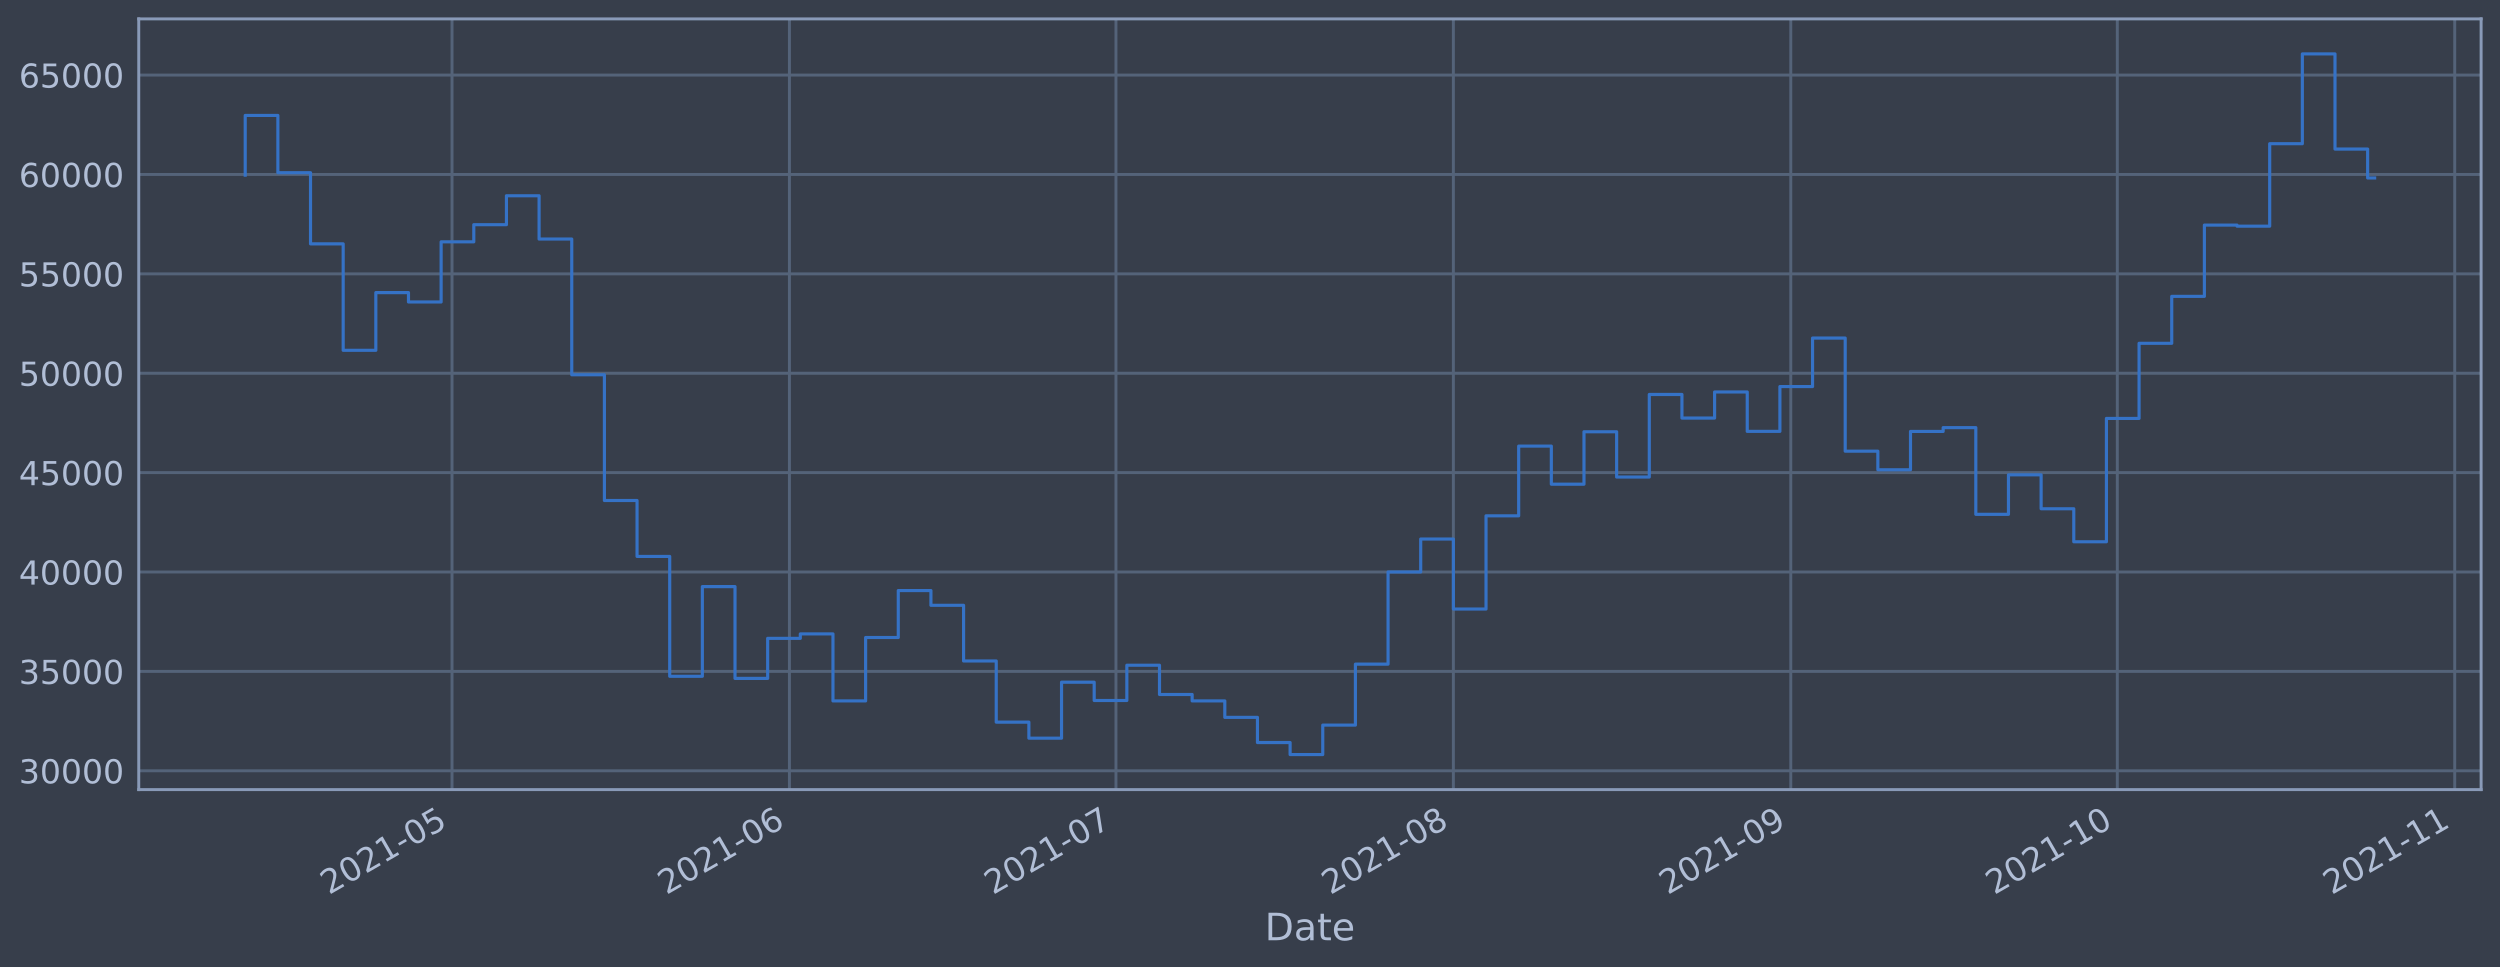
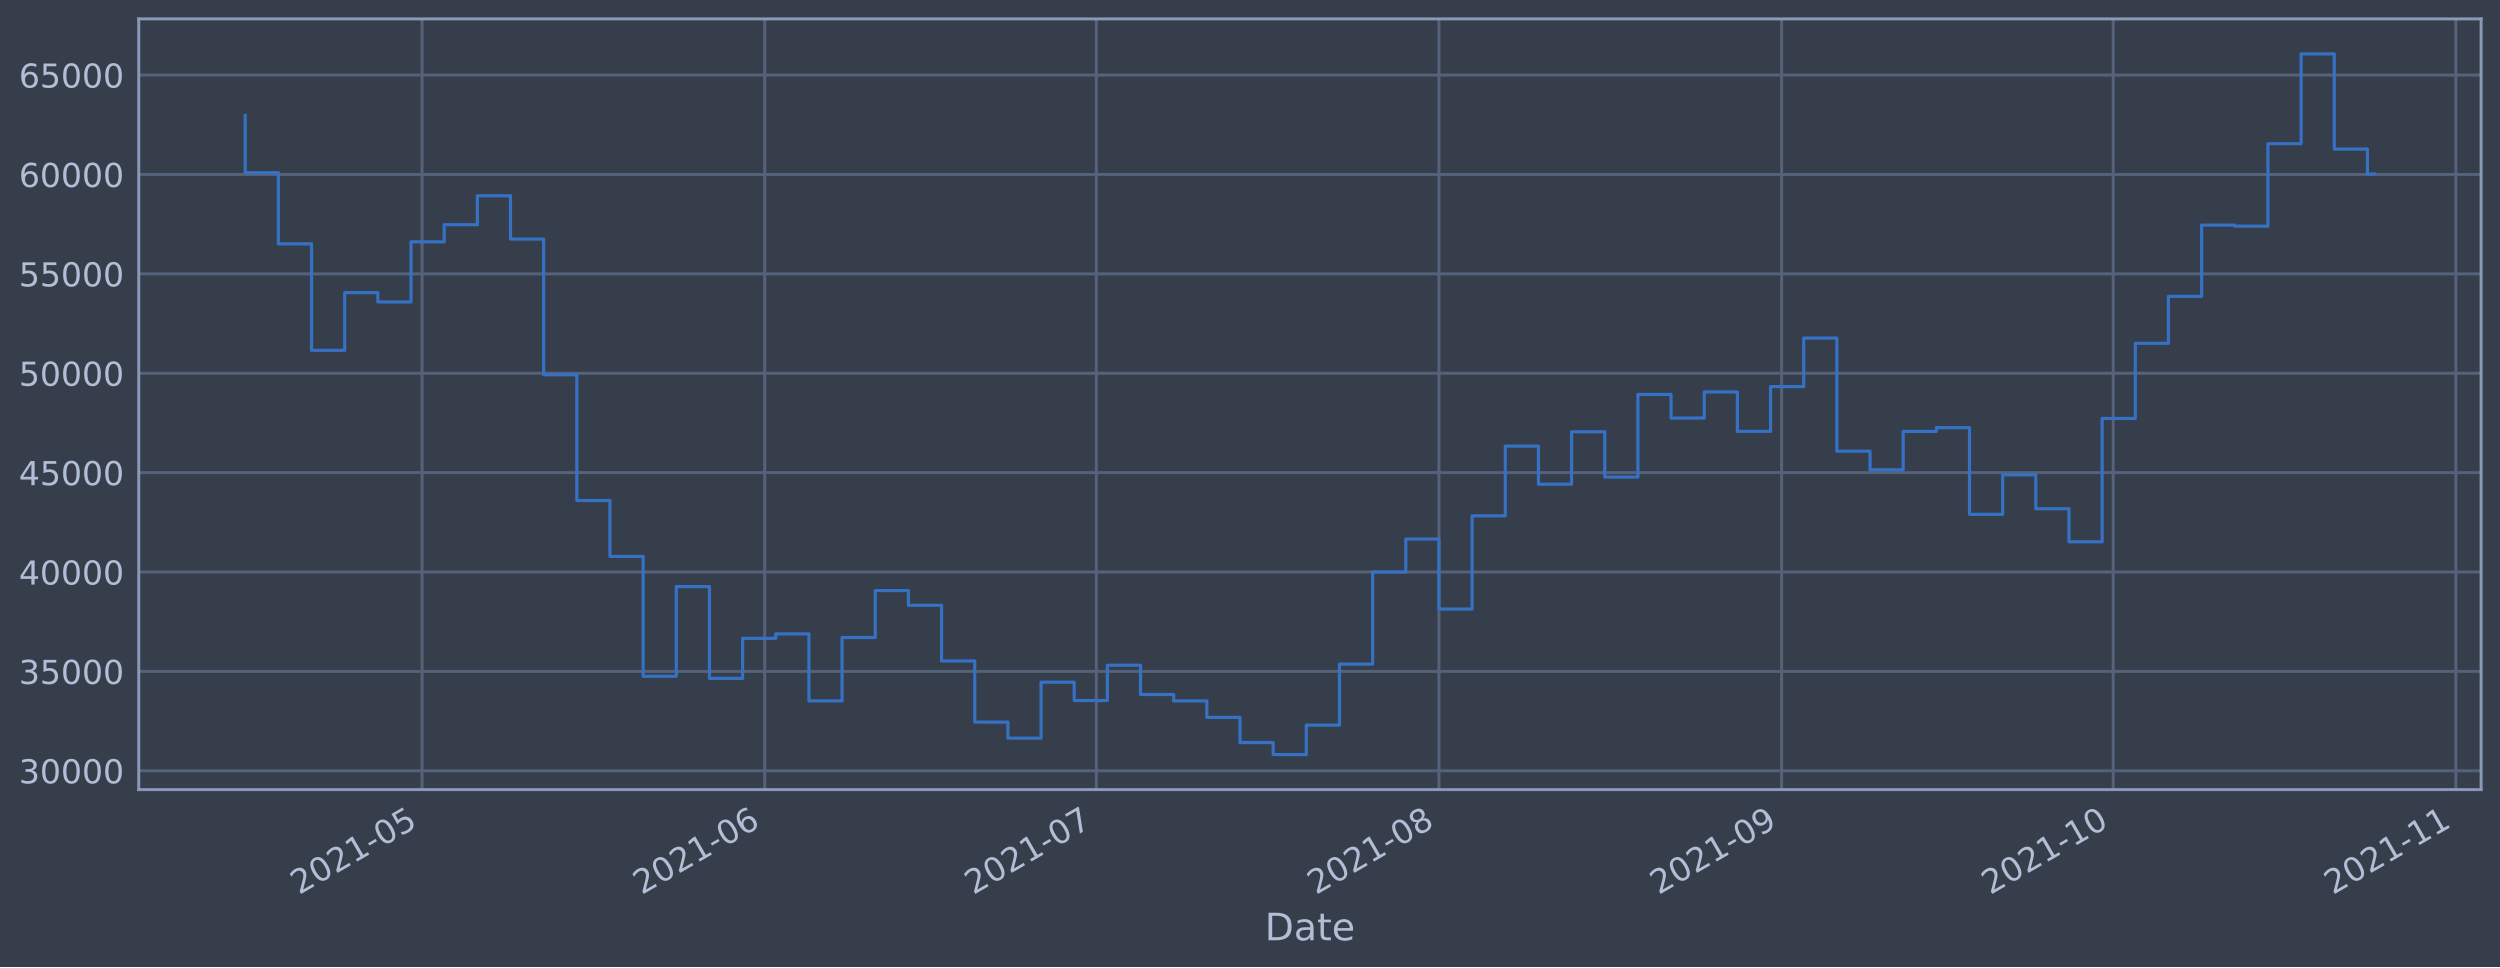
<svg xmlns="http://www.w3.org/2000/svg" xmlns:xlink="http://www.w3.org/1999/xlink" height="368.58pt" version="1.1" viewBox="0 0 952.884 368.58" width="952.884pt">
  <defs>
    <style type="text/css">*{stroke-linecap:butt;stroke-linejoin:round;}</style>
  </defs>
  <g id="figure_1">
    <g id="patch_1">
      <path d="M 0 368.58  L 952.884 368.58  L 952.884 0  L 0 0  z " style="fill:#373e4b;" />
    </g>
    <g id="axes_1">
      <g id="patch_2">
        <path d="M 52.884 300.96  L 945.684 300.96  L 945.684 7.2  L 52.884 7.2  z " style="fill:#373e4b;" />
      </g>
      <g id="matplotlib.axis_1">
        <g id="xtick_1">
          <g id="line2d_1">
-             <path clip-path="url(#p489d2be891)" d="M 172.288 300.96  L 172.288 7.2  " style="fill:none;stroke:#546379;stroke-linecap:square;stroke-width:1.12;" />
+             <path clip-path="url(#p60e03bcbdf)" d="M 160.873 300.96  L 160.873 7.2  " style="fill:none;stroke:#546379;stroke-linecap:square;stroke-width:1.12;" />
          </g>
          <g id="line2d_2" />
          <g id="text_1">
-             <g style="fill:#b1bed6;" transform="translate(125.3852 341.1745)rotate(-30)scale(0.126 -0.126)">
+             <g style="fill:#b1bed6;" transform="translate(113.9692 341.1745)rotate(-30)scale(0.126 -0.126)">
              <defs>
                <path d="M 1228 531  L 3431 531  L 3431 0  L 469 0  L 469 531  Q 828 903 1448 1529  Q 2069 2156 2228 2338  Q 2531 2678 2651 2914  Q 2772 3150 2772 3378  Q 2772 3750 2511 3984  Q 2250 4219 1831 4219  Q 1534 4219 1204 4116  Q 875 4013 500 3803  L 500 4441  Q 881 4594 1212 4672  Q 1544 4750 1819 4750  Q 2544 4750 2975 4387  Q 3406 4025 3406 3419  Q 3406 3131 3298 2873  Q 3191 2616 2906 2266  Q 2828 2175 2409 1742  Q 1991 1309 1228 531  z " id="DejaVuSans-32" transform="scale(0.015625)" />
                <path d="M 2034 4250  Q 1547 4250 1301 3770  Q 1056 3291 1056 2328  Q 1056 1369 1301 889  Q 1547 409 2034 409  Q 2525 409 2770 889  Q 3016 1369 3016 2328  Q 3016 3291 2770 3770  Q 2525 4250 2034 4250  z M 2034 4750  Q 2819 4750 3233 4129  Q 3647 3509 3647 2328  Q 3647 1150 3233 529  Q 2819 -91 2034 -91  Q 1250 -91 836 529  Q 422 1150 422 2328  Q 422 3509 836 4129  Q 1250 4750 2034 4750  z " id="DejaVuSans-30" transform="scale(0.015625)" />
                <path d="M 794 531  L 1825 531  L 1825 4091  L 703 3866  L 703 4441  L 1819 4666  L 2450 4666  L 2450 531  L 3481 531  L 3481 0  L 794 0  L 794 531  z " id="DejaVuSans-31" transform="scale(0.015625)" />
                <path d="M 313 2009  L 1997 2009  L 1997 1497  L 313 1497  L 313 2009  z " id="DejaVuSans-2d" transform="scale(0.015625)" />
                <path d="M 691 4666  L 3169 4666  L 3169 4134  L 1269 4134  L 1269 2991  Q 1406 3038 1543 3061  Q 1681 3084 1819 3084  Q 2600 3084 3056 2656  Q 3513 2228 3513 1497  Q 3513 744 3044 326  Q 2575 -91 1722 -91  Q 1428 -91 1123 -41  Q 819 9 494 109  L 494 744  Q 775 591 1075 516  Q 1375 441 1709 441  Q 2250 441 2565 725  Q 2881 1009 2881 1497  Q 2881 1984 2565 2268  Q 2250 2553 1709 2553  Q 1456 2553 1204 2497  Q 953 2441 691 2322  L 691 4666  z " id="DejaVuSans-35" transform="scale(0.015625)" />
              </defs>
              <use xlink:href="#DejaVuSans-32" />
              <use x="63.623" xlink:href="#DejaVuSans-30" />
              <use x="127.246" xlink:href="#DejaVuSans-32" />
              <use x="190.869" xlink:href="#DejaVuSans-31" />
              <use x="254.492" xlink:href="#DejaVuSans-2d" />
              <use x="290.576" xlink:href="#DejaVuSans-30" />
              <use x="354.199" xlink:href="#DejaVuSans-35" />
            </g>
          </g>
        </g>
        <g id="xtick_2">
          <g id="line2d_3">
-             <path clip-path="url(#p489d2be891)" d="M 300.894 300.96  L 300.894 7.2  " style="fill:none;stroke:#546379;stroke-linecap:square;stroke-width:1.12;" />
+             <path clip-path="url(#p60e03bcbdf)" d="M 291.473 300.96  L 291.473 7.2  " style="fill:none;stroke:#546379;stroke-linecap:square;stroke-width:1.12;" />
          </g>
          <g id="line2d_4" />
          <g id="text_2">
-             <g style="fill:#b1bed6;" transform="translate(253.9909 341.1745)rotate(-30)scale(0.126 -0.126)">
+             <g style="fill:#b1bed6;" transform="translate(244.5702 341.1745)rotate(-30)scale(0.126 -0.126)">
              <defs>
                <path d="M 2113 2584  Q 1688 2584 1439 2293  Q 1191 2003 1191 1497  Q 1191 994 1439 701  Q 1688 409 2113 409  Q 2538 409 2786 701  Q 3034 994 3034 1497  Q 3034 2003 2786 2293  Q 2538 2584 2113 2584  z M 3366 4563  L 3366 3988  Q 3128 4100 2886 4159  Q 2644 4219 2406 4219  Q 1781 4219 1451 3797  Q 1122 3375 1075 2522  Q 1259 2794 1537 2939  Q 1816 3084 2150 3084  Q 2853 3084 3261 2657  Q 3669 2231 3669 1497  Q 3669 778 3244 343  Q 2819 -91 2113 -91  Q 1303 -91 875 529  Q 447 1150 447 2328  Q 447 3434 972 4092  Q 1497 4750 2381 4750  Q 2619 4750 2861 4703  Q 3103 4656 3366 4563  z " id="DejaVuSans-36" transform="scale(0.015625)" />
              </defs>
              <use xlink:href="#DejaVuSans-32" />
              <use x="63.623" xlink:href="#DejaVuSans-30" />
              <use x="127.246" xlink:href="#DejaVuSans-32" />
              <use x="190.869" xlink:href="#DejaVuSans-31" />
              <use x="254.492" xlink:href="#DejaVuSans-2d" />
              <use x="290.576" xlink:href="#DejaVuSans-30" />
              <use x="354.199" xlink:href="#DejaVuSans-36" />
            </g>
          </g>
        </g>
        <g id="xtick_3">
          <g id="line2d_5">
-             <path clip-path="url(#p489d2be891)" d="M 425.351 300.96  L 425.351 7.2  " style="fill:none;stroke:#546379;stroke-linecap:square;stroke-width:1.12;" />
+             <path clip-path="url(#p60e03bcbdf)" d="M 417.861 300.96  L 417.861 7.2  " style="fill:none;stroke:#546379;stroke-linecap:square;stroke-width:1.12;" />
          </g>
          <g id="line2d_6" />
          <g id="text_3">
-             <g style="fill:#b1bed6;" transform="translate(378.448 341.1745)rotate(-30)scale(0.126 -0.126)">
+             <g style="fill:#b1bed6;" transform="translate(370.9582 341.1745)rotate(-30)scale(0.126 -0.126)">
              <defs>
                <path d="M 525 4666  L 3525 4666  L 3525 4397  L 1831 0  L 1172 0  L 2766 4134  L 525 4134  L 525 4666  z " id="DejaVuSans-37" transform="scale(0.015625)" />
              </defs>
              <use xlink:href="#DejaVuSans-32" />
              <use x="63.623" xlink:href="#DejaVuSans-30" />
              <use x="127.246" xlink:href="#DejaVuSans-32" />
              <use x="190.869" xlink:href="#DejaVuSans-31" />
              <use x="254.492" xlink:href="#DejaVuSans-2d" />
              <use x="290.576" xlink:href="#DejaVuSans-30" />
              <use x="354.199" xlink:href="#DejaVuSans-37" />
            </g>
          </g>
        </g>
        <g id="xtick_4">
          <g id="line2d_7">
-             <path clip-path="url(#p489d2be891)" d="M 553.957 300.96  L 553.957 7.2  " style="fill:none;stroke:#546379;stroke-linecap:square;stroke-width:1.12;" />
+             <path clip-path="url(#p60e03bcbdf)" d="M 548.462 300.96  L 548.462 7.2  " style="fill:none;stroke:#546379;stroke-linecap:square;stroke-width:1.12;" />
          </g>
          <g id="line2d_8" />
          <g id="text_4">
-             <g style="fill:#b1bed6;" transform="translate(507.0538 341.1745)rotate(-30)scale(0.126 -0.126)">
+             <g style="fill:#b1bed6;" transform="translate(501.5592 341.1745)rotate(-30)scale(0.126 -0.126)">
              <defs>
                <path d="M 2034 2216  Q 1584 2216 1326 1975  Q 1069 1734 1069 1313  Q 1069 891 1326 650  Q 1584 409 2034 409  Q 2484 409 2743 651  Q 3003 894 3003 1313  Q 3003 1734 2745 1975  Q 2488 2216 2034 2216  z M 1403 2484  Q 997 2584 770 2862  Q 544 3141 544 3541  Q 544 4100 942 4425  Q 1341 4750 2034 4750  Q 2731 4750 3128 4425  Q 3525 4100 3525 3541  Q 3525 3141 3298 2862  Q 3072 2584 2669 2484  Q 3125 2378 3379 2068  Q 3634 1759 3634 1313  Q 3634 634 3220 271  Q 2806 -91 2034 -91  Q 1263 -91 848 271  Q 434 634 434 1313  Q 434 1759 690 2068  Q 947 2378 1403 2484  z M 1172 3481  Q 1172 3119 1398 2916  Q 1625 2713 2034 2713  Q 2441 2713 2670 2916  Q 2900 3119 2900 3481  Q 2900 3844 2670 4047  Q 2441 4250 2034 4250  Q 1625 4250 1398 4047  Q 1172 3844 1172 3481  z " id="DejaVuSans-38" transform="scale(0.015625)" />
              </defs>
              <use xlink:href="#DejaVuSans-32" />
              <use x="63.623" xlink:href="#DejaVuSans-30" />
              <use x="127.246" xlink:href="#DejaVuSans-32" />
              <use x="190.869" xlink:href="#DejaVuSans-31" />
              <use x="254.492" xlink:href="#DejaVuSans-2d" />
              <use x="290.576" xlink:href="#DejaVuSans-30" />
              <use x="354.199" xlink:href="#DejaVuSans-38" />
            </g>
          </g>
        </g>
        <g id="xtick_5">
          <g id="line2d_9">
-             <path clip-path="url(#p489d2be891)" d="M 682.563 300.96  L 682.563 7.2  " style="fill:none;stroke:#546379;stroke-linecap:square;stroke-width:1.12;" />
+             <path clip-path="url(#p60e03bcbdf)" d="M 679.063 300.96  L 679.063 7.2  " style="fill:none;stroke:#546379;stroke-linecap:square;stroke-width:1.12;" />
          </g>
          <g id="line2d_10" />
          <g id="text_5">
-             <g style="fill:#b1bed6;" transform="translate(635.6595 341.1745)rotate(-30)scale(0.126 -0.126)">
+             <g style="fill:#b1bed6;" transform="translate(632.1601 341.1745)rotate(-30)scale(0.126 -0.126)">
              <defs>
                <path d="M 703 97  L 703 672  Q 941 559 1184 500  Q 1428 441 1663 441  Q 2288 441 2617 861  Q 2947 1281 2994 2138  Q 2813 1869 2534 1725  Q 2256 1581 1919 1581  Q 1219 1581 811 2004  Q 403 2428 403 3163  Q 403 3881 828 4315  Q 1253 4750 1959 4750  Q 2769 4750 3195 4129  Q 3622 3509 3622 2328  Q 3622 1225 3098 567  Q 2575 -91 1691 -91  Q 1453 -91 1209 -44  Q 966 3 703 97  z M 1959 2075  Q 2384 2075 2632 2365  Q 2881 2656 2881 3163  Q 2881 3666 2632 3958  Q 2384 4250 1959 4250  Q 1534 4250 1286 3958  Q 1038 3666 1038 3163  Q 1038 2656 1286 2365  Q 1534 2075 1959 2075  z " id="DejaVuSans-39" transform="scale(0.015625)" />
              </defs>
              <use xlink:href="#DejaVuSans-32" />
              <use x="63.623" xlink:href="#DejaVuSans-30" />
              <use x="127.246" xlink:href="#DejaVuSans-32" />
              <use x="190.869" xlink:href="#DejaVuSans-31" />
              <use x="254.492" xlink:href="#DejaVuSans-2d" />
              <use x="290.576" xlink:href="#DejaVuSans-30" />
              <use x="354.199" xlink:href="#DejaVuSans-39" />
            </g>
          </g>
        </g>
        <g id="xtick_6">
          <g id="line2d_11">
-             <path clip-path="url(#p489d2be891)" d="M 807.02 300.96  L 807.02 7.2  " style="fill:none;stroke:#546379;stroke-linecap:square;stroke-width:1.12;" />
+             <path clip-path="url(#p60e03bcbdf)" d="M 805.451 300.96  L 805.451 7.2  " style="fill:none;stroke:#546379;stroke-linecap:square;stroke-width:1.12;" />
          </g>
          <g id="line2d_12" />
          <g id="text_6">
-             <g style="fill:#b1bed6;" transform="translate(760.1166 341.1745)rotate(-30)scale(0.126 -0.126)">
+             <g style="fill:#b1bed6;" transform="translate(758.5481 341.1745)rotate(-30)scale(0.126 -0.126)">
              <use xlink:href="#DejaVuSans-32" />
              <use x="63.623" xlink:href="#DejaVuSans-30" />
              <use x="127.246" xlink:href="#DejaVuSans-32" />
              <use x="190.869" xlink:href="#DejaVuSans-31" />
              <use x="254.492" xlink:href="#DejaVuSans-2d" />
              <use x="290.576" xlink:href="#DejaVuSans-31" />
              <use x="354.199" xlink:href="#DejaVuSans-30" />
            </g>
          </g>
        </g>
        <g id="xtick_7">
          <g id="line2d_13">
-             <path clip-path="url(#p489d2be891)" d="M 935.626 300.96  L 935.626 7.2  " style="fill:none;stroke:#546379;stroke-linecap:square;stroke-width:1.12;" />
+             <path clip-path="url(#p60e03bcbdf)" d="M 936.052 300.96  L 936.052 7.2  " style="fill:none;stroke:#546379;stroke-linecap:square;stroke-width:1.12;" />
          </g>
          <g id="line2d_14" />
          <g id="text_7">
-             <g style="fill:#b1bed6;" transform="translate(888.7224 341.1745)rotate(-30)scale(0.126 -0.126)">
+             <g style="fill:#b1bed6;" transform="translate(889.1491 341.1745)rotate(-30)scale(0.126 -0.126)">
              <use xlink:href="#DejaVuSans-32" />
              <use x="63.623" xlink:href="#DejaVuSans-30" />
              <use x="127.246" xlink:href="#DejaVuSans-32" />
              <use x="190.869" xlink:href="#DejaVuSans-31" />
              <use x="254.492" xlink:href="#DejaVuSans-2d" />
              <use x="290.576" xlink:href="#DejaVuSans-31" />
              <use x="354.199" xlink:href="#DejaVuSans-31" />
            </g>
          </g>
        </g>
        <g id="text_8">
          <g style="fill:#b1bed6;" transform="translate(482.0746 358.3856)scale(0.144 -0.144)">
            <defs>
              <path d="M 1259 4147  L 1259 519  L 2022 519  Q 2988 519 3436 956  Q 3884 1394 3884 2338  Q 3884 3275 3436 3711  Q 2988 4147 2022 4147  L 1259 4147  z M 628 4666  L 1925 4666  Q 3281 4666 3915 4102  Q 4550 3538 4550 2338  Q 4550 1131 3912 565  Q 3275 0 1925 0  L 628 0  L 628 4666  z " id="DejaVuSans-44" transform="scale(0.015625)" />
              <path d="M 2194 1759  Q 1497 1759 1228 1600  Q 959 1441 959 1056  Q 959 750 1161 570  Q 1363 391 1709 391  Q 2188 391 2477 730  Q 2766 1069 2766 1631  L 2766 1759  L 2194 1759  z M 3341 1997  L 3341 0  L 2766 0  L 2766 531  Q 2569 213 2275 61  Q 1981 -91 1556 -91  Q 1019 -91 701 211  Q 384 513 384 1019  Q 384 1609 779 1909  Q 1175 2209 1959 2209  L 2766 2209  L 2766 2266  Q 2766 2663 2505 2880  Q 2244 3097 1772 3097  Q 1472 3097 1187 3025  Q 903 2953 641 2809  L 641 3341  Q 956 3463 1253 3523  Q 1550 3584 1831 3584  Q 2591 3584 2966 3190  Q 3341 2797 3341 1997  z " id="DejaVuSans-61" transform="scale(0.015625)" />
              <path d="M 1172 4494  L 1172 3500  L 2356 3500  L 2356 3053  L 1172 3053  L 1172 1153  Q 1172 725 1289 603  Q 1406 481 1766 481  L 2356 481  L 2356 0  L 1766 0  Q 1100 0 847 248  Q 594 497 594 1153  L 594 3053  L 172 3053  L 172 3500  L 594 3500  L 594 4494  L 1172 4494  z " id="DejaVuSans-74" transform="scale(0.015625)" />
              <path d="M 3597 1894  L 3597 1613  L 953 1613  Q 991 1019 1311 708  Q 1631 397 2203 397  Q 2534 397 2845 478  Q 3156 559 3463 722  L 3463 178  Q 3153 47 2828 -22  Q 2503 -91 2169 -91  Q 1331 -91 842 396  Q 353 884 353 1716  Q 353 2575 817 3079  Q 1281 3584 2069 3584  Q 2775 3584 3186 3129  Q 3597 2675 3597 1894  z M 3022 2063  Q 3016 2534 2758 2815  Q 2500 3097 2075 3097  Q 1594 3097 1305 2825  Q 1016 2553 972 2059  L 3022 2063  z " id="DejaVuSans-65" transform="scale(0.015625)" />
            </defs>
            <use xlink:href="#DejaVuSans-44" />
            <use x="77.002" xlink:href="#DejaVuSans-61" />
            <use x="138.281" xlink:href="#DejaVuSans-74" />
            <use x="177.49" xlink:href="#DejaVuSans-65" />
          </g>
        </g>
      </g>
      <g id="matplotlib.axis_2">
        <g id="ytick_1">
          <g id="line2d_15">
-             <path clip-path="url(#p489d2be891)" d="M 52.884 293.789  L 945.684 293.789  " style="fill:none;stroke:#546379;stroke-linecap:square;stroke-width:1.12;" />
+             <path clip-path="url(#p60e03bcbdf)" d="M 52.884 293.789  L 945.684 293.789  " style="fill:none;stroke:#546379;stroke-linecap:square;stroke-width:1.12;" />
          </g>
          <g id="line2d_16" />
          <g id="text_9">
            <g style="fill:#b1bed6;" transform="translate(7.2 298.5763)scale(0.126 -0.126)">
              <defs>
                <path d="M 2597 2516  Q 3050 2419 3304 2112  Q 3559 1806 3559 1356  Q 3559 666 3084 287  Q 2609 -91 1734 -91  Q 1441 -91 1130 -33  Q 819 25 488 141  L 488 750  Q 750 597 1062 519  Q 1375 441 1716 441  Q 2309 441 2620 675  Q 2931 909 2931 1356  Q 2931 1769 2642 2001  Q 2353 2234 1838 2234  L 1294 2234  L 1294 2753  L 1863 2753  Q 2328 2753 2575 2939  Q 2822 3125 2822 3475  Q 2822 3834 2567 4026  Q 2313 4219 1838 4219  Q 1578 4219 1281 4162  Q 984 4106 628 3988  L 628 4550  Q 988 4650 1302 4700  Q 1616 4750 1894 4750  Q 2613 4750 3031 4423  Q 3450 4097 3450 3541  Q 3450 3153 3228 2886  Q 3006 2619 2597 2516  z " id="DejaVuSans-33" transform="scale(0.015625)" />
              </defs>
              <use xlink:href="#DejaVuSans-33" />
              <use x="63.623" xlink:href="#DejaVuSans-30" />
              <use x="127.246" xlink:href="#DejaVuSans-30" />
              <use x="190.869" xlink:href="#DejaVuSans-30" />
              <use x="254.492" xlink:href="#DejaVuSans-30" />
            </g>
          </g>
        </g>
        <g id="ytick_2">
          <g id="line2d_17">
-             <path clip-path="url(#p489d2be891)" d="M 52.884 255.907  L 945.684 255.907  " style="fill:none;stroke:#546379;stroke-linecap:square;stroke-width:1.12;" />
+             <path clip-path="url(#p60e03bcbdf)" d="M 52.884 255.907  L 945.684 255.907  " style="fill:none;stroke:#546379;stroke-linecap:square;stroke-width:1.12;" />
          </g>
          <g id="line2d_18" />
          <g id="text_10">
            <g style="fill:#b1bed6;" transform="translate(7.2 260.6936)scale(0.126 -0.126)">
              <use xlink:href="#DejaVuSans-33" />
              <use x="63.623" xlink:href="#DejaVuSans-35" />
              <use x="127.246" xlink:href="#DejaVuSans-30" />
              <use x="190.869" xlink:href="#DejaVuSans-30" />
              <use x="254.492" xlink:href="#DejaVuSans-30" />
            </g>
          </g>
        </g>
        <g id="ytick_3">
          <g id="line2d_19">
-             <path clip-path="url(#p489d2be891)" d="M 52.884 218.024  L 945.684 218.024  " style="fill:none;stroke:#546379;stroke-linecap:square;stroke-width:1.12;" />
+             <path clip-path="url(#p60e03bcbdf)" d="M 52.884 218.024  L 945.684 218.024  " style="fill:none;stroke:#546379;stroke-linecap:square;stroke-width:1.12;" />
          </g>
          <g id="line2d_20" />
          <g id="text_11">
            <g style="fill:#b1bed6;" transform="translate(7.2 222.811)scale(0.126 -0.126)">
              <defs>
                <path d="M 2419 4116  L 825 1625  L 2419 1625  L 2419 4116  z M 2253 4666  L 3047 4666  L 3047 1625  L 3713 1625  L 3713 1100  L 3047 1100  L 3047 0  L 2419 0  L 2419 1100  L 313 1100  L 313 1709  L 2253 4666  z " id="DejaVuSans-34" transform="scale(0.015625)" />
              </defs>
              <use xlink:href="#DejaVuSans-34" />
              <use x="63.623" xlink:href="#DejaVuSans-30" />
              <use x="127.246" xlink:href="#DejaVuSans-30" />
              <use x="190.869" xlink:href="#DejaVuSans-30" />
              <use x="254.492" xlink:href="#DejaVuSans-30" />
            </g>
          </g>
        </g>
        <g id="ytick_4">
          <g id="line2d_21">
-             <path clip-path="url(#p489d2be891)" d="M 52.884 180.141  L 945.684 180.141  " style="fill:none;stroke:#546379;stroke-linecap:square;stroke-width:1.12;" />
+             <path clip-path="url(#p60e03bcbdf)" d="M 52.884 180.141  L 945.684 180.141  " style="fill:none;stroke:#546379;stroke-linecap:square;stroke-width:1.12;" />
          </g>
          <g id="line2d_22" />
          <g id="text_12">
            <g style="fill:#b1bed6;" transform="translate(7.2 184.9284)scale(0.126 -0.126)">
              <use xlink:href="#DejaVuSans-34" />
              <use x="63.623" xlink:href="#DejaVuSans-35" />
              <use x="127.246" xlink:href="#DejaVuSans-30" />
              <use x="190.869" xlink:href="#DejaVuSans-30" />
              <use x="254.492" xlink:href="#DejaVuSans-30" />
            </g>
          </g>
        </g>
        <g id="ytick_5">
          <g id="line2d_23">
-             <path clip-path="url(#p489d2be891)" d="M 52.884 142.259  L 945.684 142.259  " style="fill:none;stroke:#546379;stroke-linecap:square;stroke-width:1.12;" />
+             <path clip-path="url(#p60e03bcbdf)" d="M 52.884 142.259  L 945.684 142.259  " style="fill:none;stroke:#546379;stroke-linecap:square;stroke-width:1.12;" />
          </g>
          <g id="line2d_24" />
          <g id="text_13">
            <g style="fill:#b1bed6;" transform="translate(7.2 147.0457)scale(0.126 -0.126)">
              <use xlink:href="#DejaVuSans-35" />
              <use x="63.623" xlink:href="#DejaVuSans-30" />
              <use x="127.246" xlink:href="#DejaVuSans-30" />
              <use x="190.869" xlink:href="#DejaVuSans-30" />
              <use x="254.492" xlink:href="#DejaVuSans-30" />
            </g>
          </g>
        </g>
        <g id="ytick_6">
          <g id="line2d_25">
-             <path clip-path="url(#p489d2be891)" d="M 52.884 104.376  L 945.684 104.376  " style="fill:none;stroke:#546379;stroke-linecap:square;stroke-width:1.12;" />
+             <path clip-path="url(#p60e03bcbdf)" d="M 52.884 104.376  L 945.684 104.376  " style="fill:none;stroke:#546379;stroke-linecap:square;stroke-width:1.12;" />
          </g>
          <g id="line2d_26" />
          <g id="text_14">
            <g style="fill:#b1bed6;" transform="translate(7.2 109.1631)scale(0.126 -0.126)">
              <use xlink:href="#DejaVuSans-35" />
              <use x="63.623" xlink:href="#DejaVuSans-35" />
              <use x="127.246" xlink:href="#DejaVuSans-30" />
              <use x="190.869" xlink:href="#DejaVuSans-30" />
              <use x="254.492" xlink:href="#DejaVuSans-30" />
            </g>
          </g>
        </g>
        <g id="ytick_7">
          <g id="line2d_27">
-             <path clip-path="url(#p489d2be891)" d="M 52.884 66.493  L 945.684 66.493  " style="fill:none;stroke:#546379;stroke-linecap:square;stroke-width:1.12;" />
+             <path clip-path="url(#p60e03bcbdf)" d="M 52.884 66.493  L 945.684 66.493  " style="fill:none;stroke:#546379;stroke-linecap:square;stroke-width:1.12;" />
          </g>
          <g id="line2d_28" />
          <g id="text_15">
            <g style="fill:#b1bed6;" transform="translate(7.2 71.28047)scale(0.126 -0.126)">
              <use xlink:href="#DejaVuSans-36" />
              <use x="63.623" xlink:href="#DejaVuSans-30" />
              <use x="127.246" xlink:href="#DejaVuSans-30" />
              <use x="190.869" xlink:href="#DejaVuSans-30" />
              <use x="254.492" xlink:href="#DejaVuSans-30" />
            </g>
          </g>
        </g>
        <g id="ytick_8">
          <g id="line2d_29">
-             <path clip-path="url(#p489d2be891)" d="M 52.884 28.611  L 945.684 28.611  " style="fill:none;stroke:#546379;stroke-linecap:square;stroke-width:1.12;" />
+             <path clip-path="url(#p60e03bcbdf)" d="M 52.884 28.611  L 945.684 28.611  " style="fill:none;stroke:#546379;stroke-linecap:square;stroke-width:1.12;" />
          </g>
          <g id="line2d_30" />
          <g id="text_16">
            <g style="fill:#b1bed6;" transform="translate(7.2 33.39783)scale(0.126 -0.126)">
              <use xlink:href="#DejaVuSans-36" />
              <use x="63.623" xlink:href="#DejaVuSans-35" />
              <use x="127.246" xlink:href="#DejaVuSans-30" />
              <use x="190.869" xlink:href="#DejaVuSans-30" />
              <use x="254.492" xlink:href="#DejaVuSans-30" />
            </g>
          </g>
        </g>
      </g>
      <g id="line2d_31">
-         <path clip-path="url(#p489d2be891)" d="M 93.466 66.76  L 93.466 43.998  L 105.911 43.998  L 105.911 65.834  L 118.357 65.834  L 118.357 92.951  L 130.803 92.951  L 130.803 133.522  L 143.248 133.522  L 143.248 111.523  L 155.694 111.523  L 155.694 115.103  L 168.14 115.103  L 168.14 92.174  L 180.586 92.174  L 180.586 85.638  L 193.031 85.638  L 193.031 74.609  L 205.477 74.609  L 205.477 91.117  L 217.923 91.117  L 217.923 142.846  L 230.368 142.846  L 230.368 190.777  L 242.814 190.777  L 242.814 212.082  L 255.26 212.082  L 255.26 257.766  L 267.706 257.766  L 267.706 223.585  L 280.151 223.585  L 280.151 258.576  L 292.597 258.576  L 292.597 243.31  L 305.043 243.31  L 305.043 241.621  L 317.488 241.621  L 317.488 267.159  L 329.934 267.159  L 329.934 242.992  L 342.38 242.992  L 342.38 225.094  L 354.826 225.094  L 354.826 230.716  L 367.271 230.716  L 367.271 251.935  L 379.717 251.935  L 379.717 275.245  L 392.163 275.245  L 392.163 281.359  L 404.608 281.359  L 404.608 260.023  L 417.054 260.023  L 417.054 266.992  L 429.5 266.992  L 429.5 253.563  L 441.946 253.563  L 441.946 264.703  L 454.391 264.703  L 454.391 267.153  L 466.837 267.153  L 466.837 273.434  L 479.283 273.434  L 479.283 283.021  L 491.728 283.021  L 491.728 287.607  L 504.174 287.607  L 504.174 276.379  L 516.62 276.379  L 516.62 253.14  L 529.066 253.14  L 529.066 218.005  L 541.511 218.005  L 541.511 205.454  L 553.957 205.454  L 553.957 232.131  L 566.403 232.131  L 566.403 196.613  L 578.848 196.613  L 578.848 170.038  L 591.294 170.038  L 591.294 184.553  L 603.74 184.553  L 603.74 164.561  L 616.186 164.561  L 616.186 181.824  L 628.631 181.824  L 628.631 150.35  L 641.077 150.35  L 641.077 159.347  L 653.523 159.347  L 653.523 149.404  L 665.968 149.404  L 665.968 164.422  L 678.414 164.422  L 678.414 147.342  L 690.86 147.342  L 690.86 128.855  L 703.306 128.855  L 703.306 171.971  L 715.751 171.971  L 715.751 179.044  L 728.197 179.044  L 728.197 164.442  L 740.643 164.442  L 740.643 162.991  L 753.088 162.991  L 753.088 196.04  L 765.534 196.04  L 765.534 180.983  L 777.98 180.983  L 777.98 193.911  L 790.426 193.911  L 790.426 206.49  L 802.871 206.49  L 802.871 159.479  L 815.317 159.479  L 815.317 130.85  L 827.763 130.85  L 827.763 112.958  L 840.208 112.958  L 840.208 85.798  L 852.654 85.798  L 852.654 86.21  L 865.1 86.21  L 865.1 54.779  L 877.546 54.779  L 877.546 20.553  L 889.991 20.553  L 889.991 56.816  L 902.437 56.816  L 902.437 67.836  L 905.102 67.836  L 905.102 67.836  " style="fill:none;stroke:#3572c6;stroke-linecap:square;stroke-width:1.2;" />
+         <path clip-path="url(#p60e03bcbdf)" d="M 93.466 43.998  L 93.466 65.834  L 106.104 65.834  L 106.104 92.951  L 118.743 92.951  L 118.743 133.522  L 131.382 133.522  L 131.382 111.523  L 144.021 111.523  L 144.021 115.103  L 156.66 115.103  L 156.66 92.174  L 169.298 92.174  L 169.298 85.638  L 181.937 85.638  L 181.937 74.609  L 194.576 74.609  L 194.576 91.117  L 207.215 91.117  L 207.215 142.846  L 219.854 142.846  L 219.854 190.777  L 232.492 190.777  L 232.492 212.082  L 245.131 212.082  L 245.131 257.766  L 257.77 257.766  L 257.77 223.585  L 270.409 223.585  L 270.409 258.576  L 283.048 258.576  L 283.048 243.31  L 295.686 243.31  L 295.686 241.621  L 308.325 241.621  L 308.325 267.159  L 320.964 267.159  L 320.964 242.992  L 333.603 242.992  L 333.603 225.094  L 346.242 225.094  L 346.242 230.716  L 358.88 230.716  L 358.88 251.935  L 371.519 251.935  L 371.519 275.245  L 384.158 275.245  L 384.158 281.359  L 396.797 281.359  L 396.797 260.023  L 409.436 260.023  L 409.436 266.992  L 422.074 266.992  L 422.074 253.563  L 434.713 253.563  L 434.713 264.703  L 447.352 264.703  L 447.352 267.153  L 459.991 267.153  L 459.991 273.434  L 472.63 273.434  L 472.63 283.021  L 485.268 283.021  L 485.268 287.607  L 497.907 287.607  L 497.907 276.379  L 510.546 276.379  L 510.546 253.14  L 523.185 253.14  L 523.185 218.005  L 535.824 218.005  L 535.824 205.454  L 548.462 205.454  L 548.462 232.131  L 561.101 232.131  L 561.101 196.613  L 573.74 196.613  L 573.74 170.038  L 586.379 170.038  L 586.379 184.553  L 599.018 184.553  L 599.018 164.561  L 611.656 164.561  L 611.656 181.824  L 624.295 181.824  L 624.295 150.35  L 636.934 150.35  L 636.934 159.347  L 649.573 159.347  L 649.573 149.404  L 662.212 149.404  L 662.212 164.422  L 674.85 164.422  L 674.85 147.342  L 687.489 147.342  L 687.489 128.855  L 700.128 128.855  L 700.128 171.971  L 712.767 171.971  L 712.767 179.044  L 725.406 179.044  L 725.406 164.442  L 738.044 164.442  L 738.044 162.991  L 750.683 162.991  L 750.683 196.04  L 763.322 196.04  L 763.322 180.983  L 775.961 180.983  L 775.961 193.911  L 788.6 193.911  L 788.6 206.49  L 801.238 206.49  L 801.238 159.479  L 813.877 159.479  L 813.877 130.85  L 826.516 130.85  L 826.516 112.958  L 839.155 112.958  L 839.155 85.798  L 851.794 85.798  L 851.794 86.21  L 864.432 86.21  L 864.432 54.779  L 877.071 54.779  L 877.071 20.553  L 889.71 20.553  L 889.71 56.816  L 902.349 56.816  L 902.349 66.298  L 905.102 66.298  L 905.102 66.298  " style="fill:none;stroke:#3572c6;stroke-linecap:square;stroke-width:1.2;" />
      </g>
      <g id="patch_3">
        <path d="M 52.884 300.96  L 52.884 7.2  " style="fill:none;stroke:#899ab8;stroke-linecap:square;stroke-linejoin:miter;stroke-width:1.12;" />
      </g>
      <g id="patch_4">
        <path d="M 945.684 300.96  L 945.684 7.2  " style="fill:none;stroke:#899ab8;stroke-linecap:square;stroke-linejoin:miter;stroke-width:1.12;" />
      </g>
      <g id="patch_5">
        <path d="M 52.884 300.96  L 945.684 300.96  " style="fill:none;stroke:#899ab8;stroke-linecap:square;stroke-linejoin:miter;stroke-width:1.12;" />
      </g>
      <g id="patch_6">
        <path d="M 52.884 7.2  L 945.684 7.2  " style="fill:none;stroke:#899ab8;stroke-linecap:square;stroke-linejoin:miter;stroke-width:1.12;" />
      </g>
    </g>
  </g>
  <defs>
-     <clipPath id="p489d2be891">
+     <clipPath id="p60e03bcbdf">
      <rect height="293.76" width="892.8" x="52.884" y="7.2" />
    </clipPath>
  </defs>
</svg>
